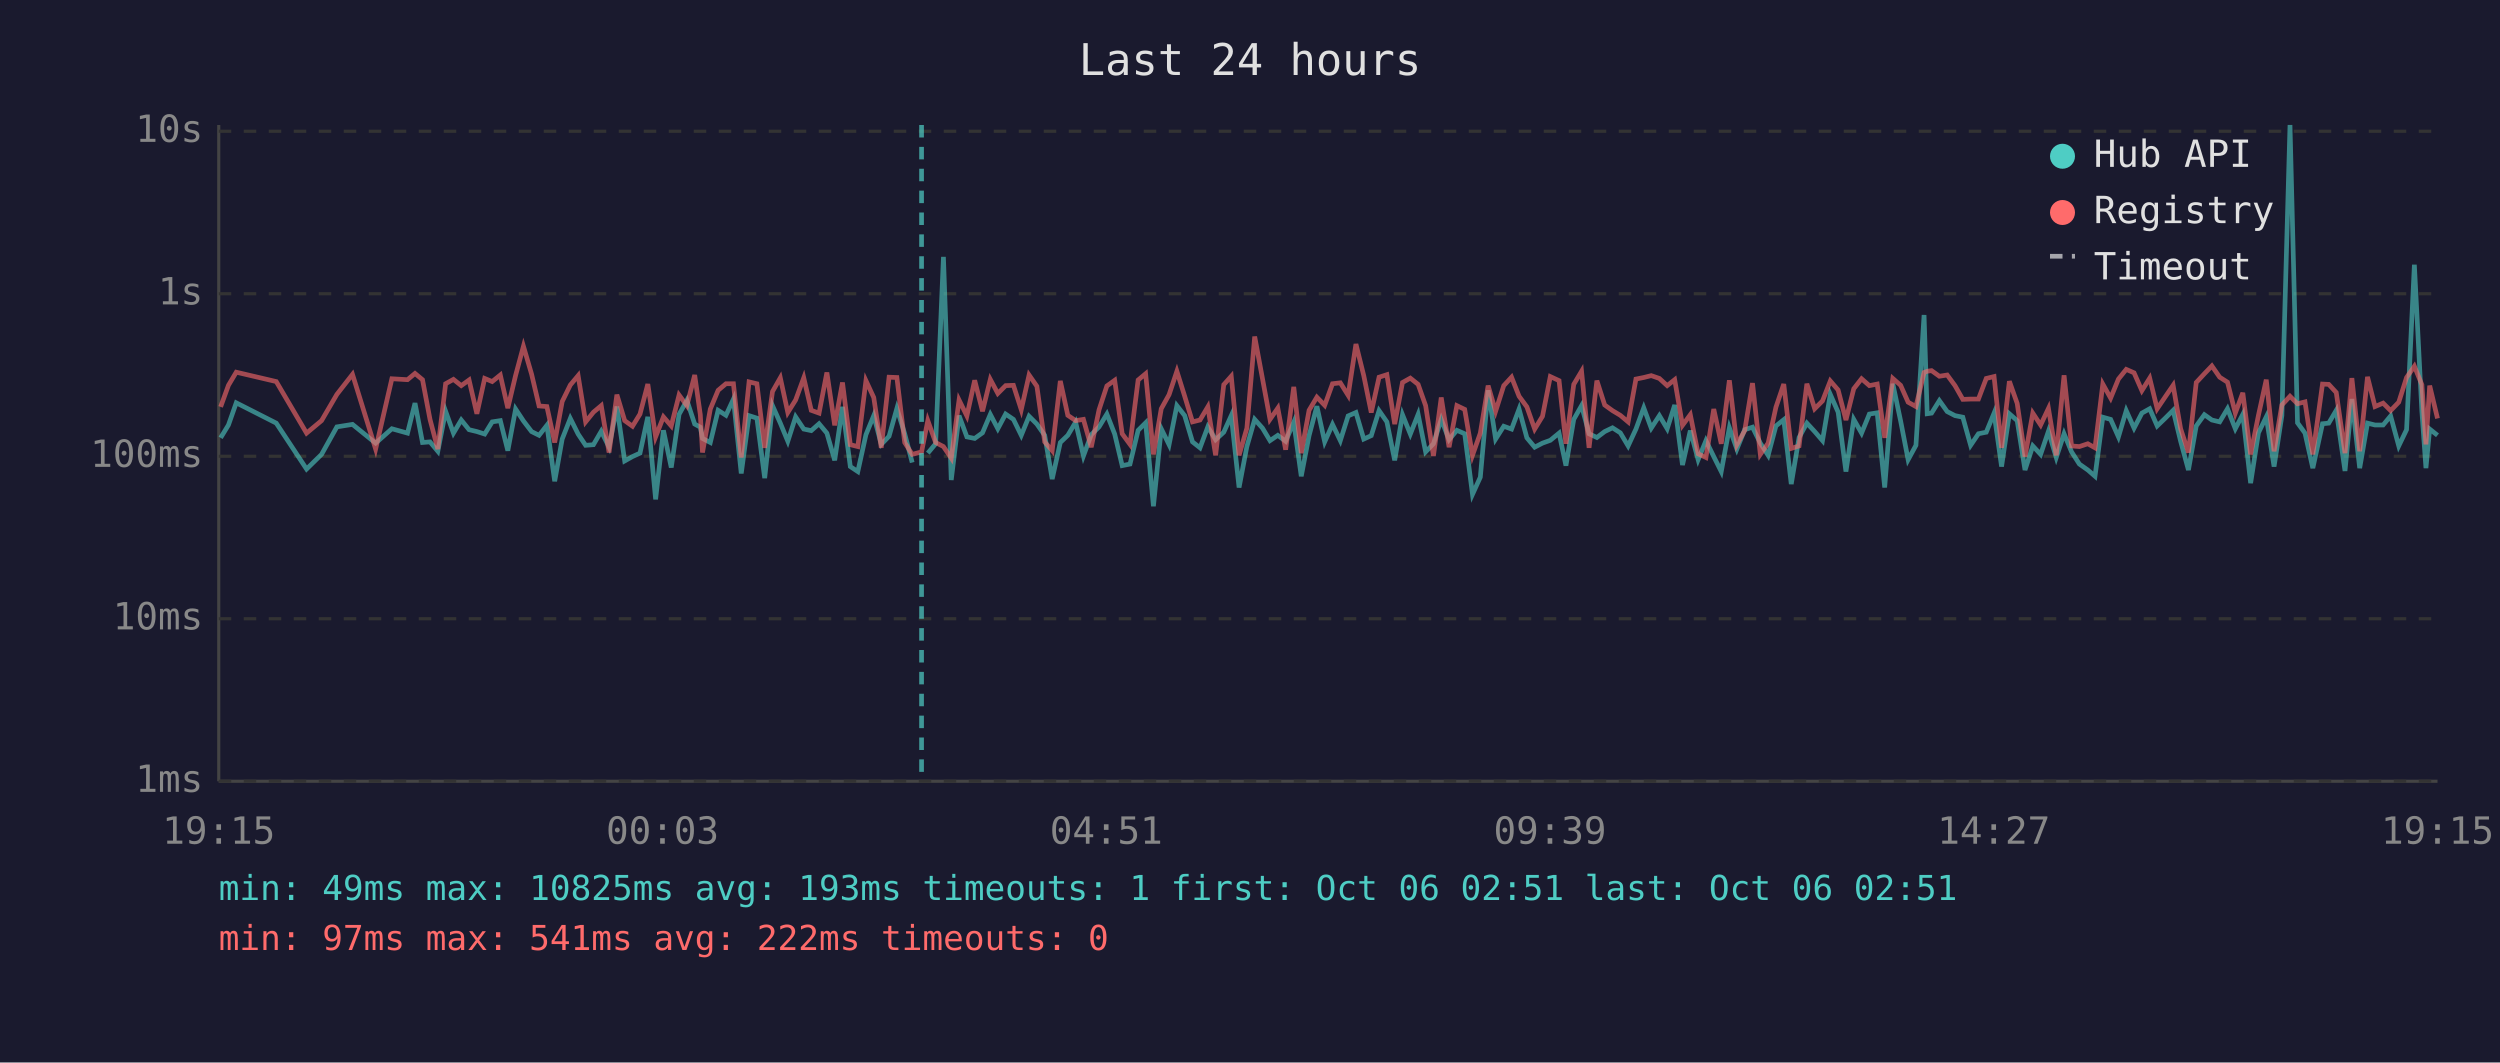
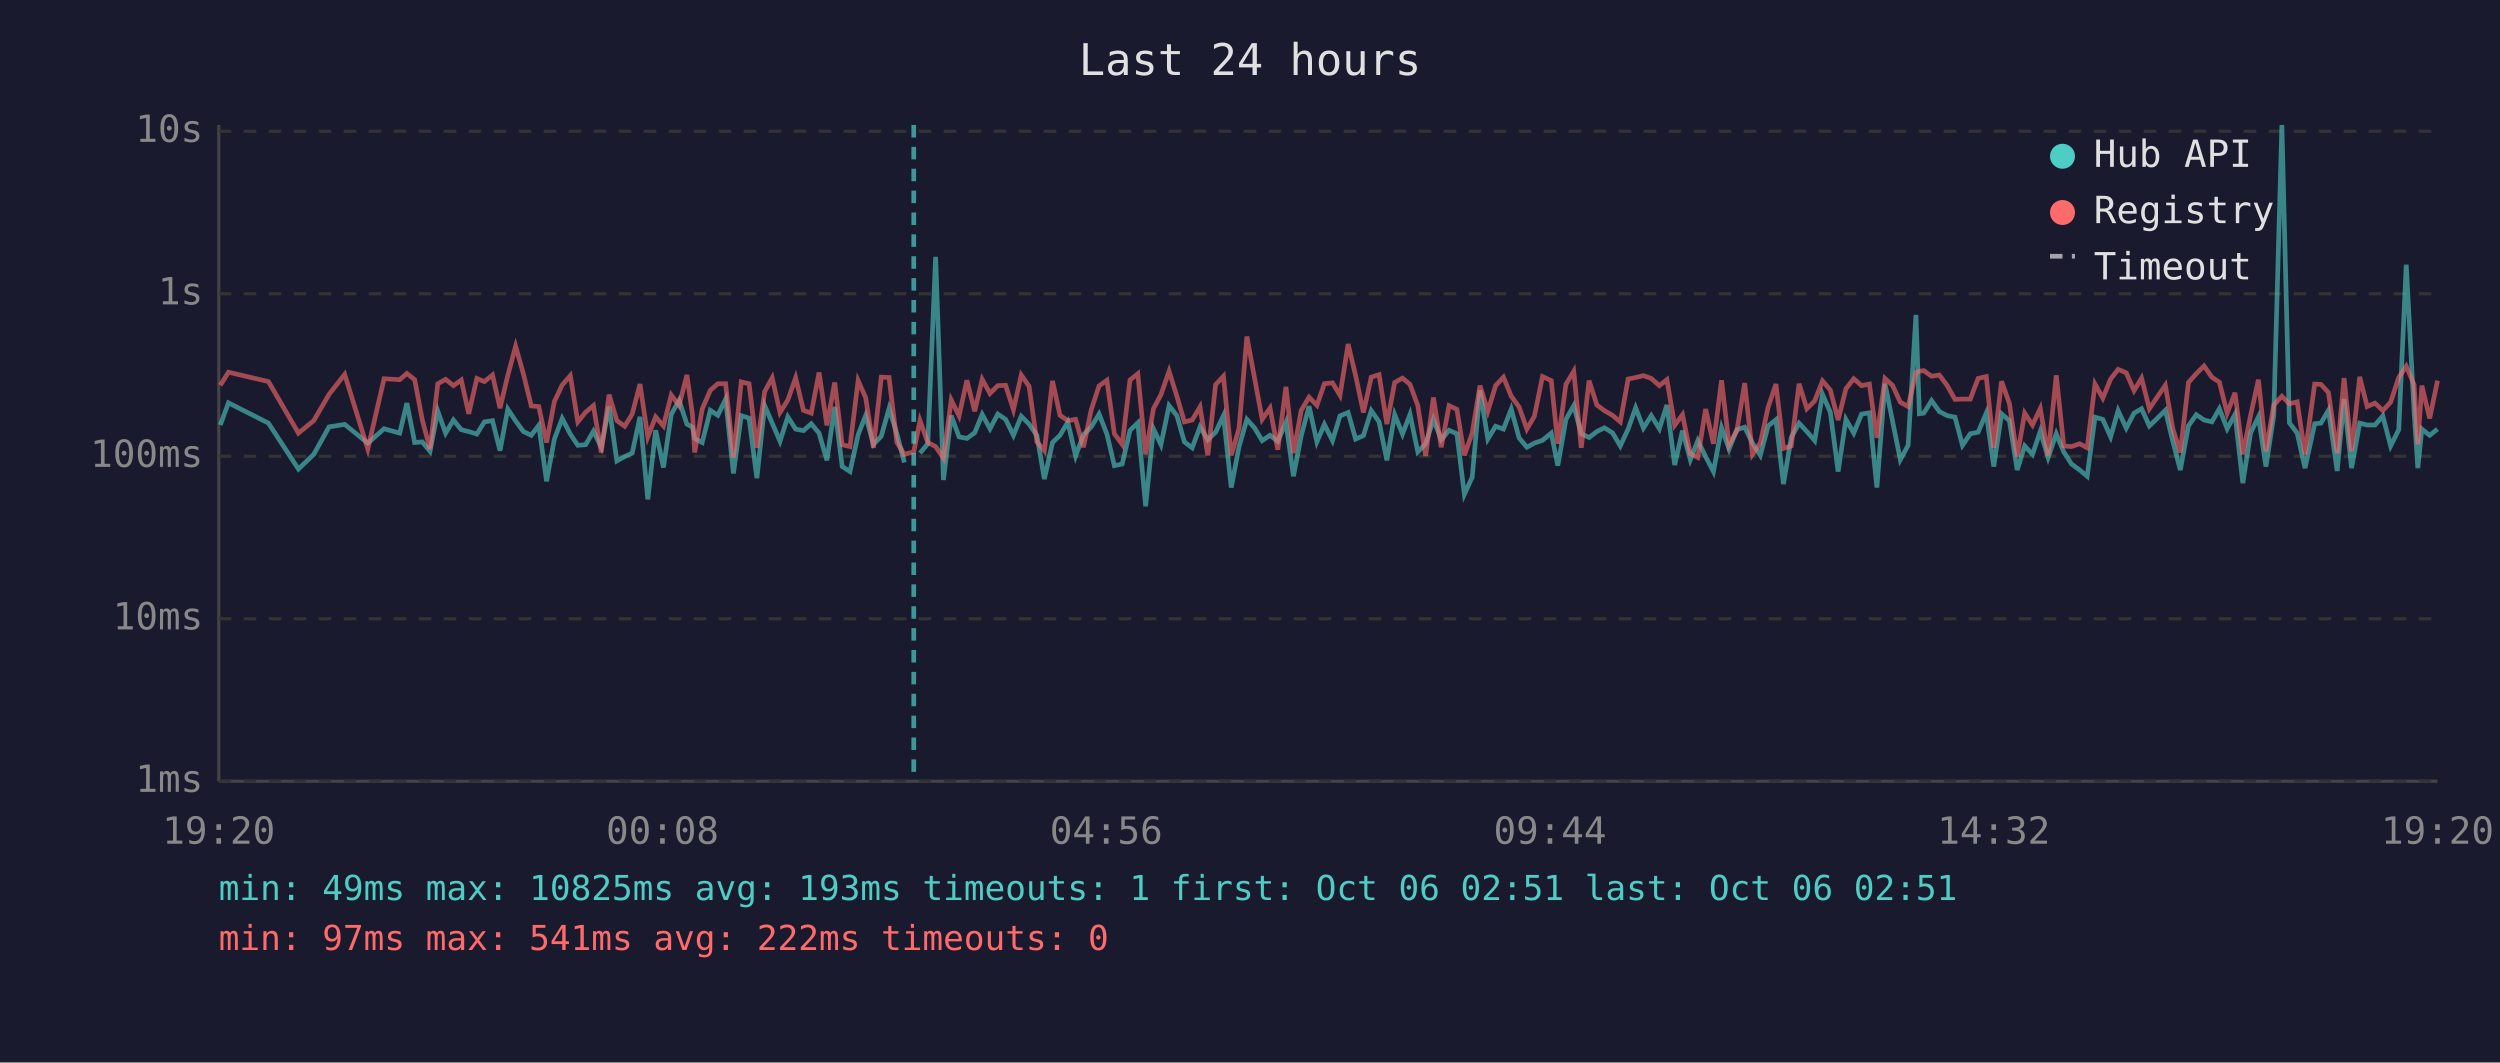
<svg xmlns="http://www.w3.org/2000/svg" viewBox="0 0 800 340" font-family="monospace" font-size="12">
  <rect width="800" height="340" fill="#1a1a2e" />
  <text x="400" y="24" fill="#e0e0e0" font-size="14" text-anchor="middle">Last 24 hours</text>
  <line x1="70" y1="40" x2="70" y2="250" stroke="#444" stroke-width="1" />
  <line x1="70" y1="250" x2="780" y2="250" stroke="#444" stroke-width="1" />
  <line x1="70" y1="250" x2="780" y2="250" stroke="#333" stroke-width="1" stroke-dasharray="4" />
  <text x="65" y="250" fill="#888" text-anchor="end" dominant-baseline="middle">1ms</text>
  <line x1="70" y1="198" x2="780" y2="198" stroke="#333" stroke-width="1" stroke-dasharray="4" />
  <text x="65" y="198" fill="#888" text-anchor="end" dominant-baseline="middle">10ms</text>
  <line x1="70" y1="146" x2="780" y2="146" stroke="#333" stroke-width="1" stroke-dasharray="4" />
  <text x="65" y="146" fill="#888" text-anchor="end" dominant-baseline="middle">100ms</text>
  <line x1="70" y1="94" x2="780" y2="94" stroke="#333" stroke-width="1" stroke-dasharray="4" />
  <text x="65" y="94" fill="#888" text-anchor="end" dominant-baseline="middle">1s</text>
  <line x1="70" y1="42" x2="780" y2="42" stroke="#333" stroke-width="1" stroke-dasharray="4" />
  <text x="65" y="42" fill="#888" text-anchor="end" dominant-baseline="middle">10s</text>
-   <text x="70" y="270" fill="#888" text-anchor="middle">19:15</text>
-   <text x="212" y="270" fill="#888" text-anchor="middle">00:03</text>
-   <text x="354" y="270" fill="#888" text-anchor="middle">04:51</text>
-   <text x="496" y="270" fill="#888" text-anchor="middle">09:39</text>
-   <text x="638" y="270" fill="#888" text-anchor="middle">14:27</text>
-   <text x="780" y="270" fill="#888" text-anchor="middle">19:15</text>
-   <polyline points="70.6,140.1 73.1,136.0 75.6,128.9 88.4,135.4 98.1,150.1 102.9,145.4 107.8,136.6 112.8,135.8 120.2,141.8 125.4,137.2 130.4,138.6 132.8,129.0 135.2,141.6 137.6,141.4 140.1,144.4 142.6,131.6 145.1,138.6 147.6,134.4 150.1,137.5 152.6,138.1 155.1,138.9 157.5,135.0 160.1,134.6 162.5,144.2 165.0,130.9 167.5,134.7 170.1,138.1 172.5,139.3 175.0,136.1 177.5,154.0 179.9,140.5 182.5,133.9 185.0,138.9 187.4,142.5 189.9,142.3 192.4,138.0 194.9,143.1 197.4,130.1 199.9,147.5 202.4,146.1 204.8,145.0 207.3,133.4 209.8,159.8 212.3,137.7 214.8,149.6 217.3,132.6 219.8,128.1 222.3,135.7 224.1,136.7 224.8,140.3 227.3,141.6 229.8,131.3 232.3,132.9 234.7,127.7 237.2,151.5 239.7,133.0 242.2,133.8 244.7,153.0 247.2,129.8 249.7,135.4 252.1,141.2 254.6,133.4 257.2,137.3 259.6,137.8 262.1,135.6 264.6,138.6 267.1,147.3 269.6,130.2 272.1,149.3 274.5,150.9 277.1,139.1 279.6,133.0 282.0,142.2 284.5,139.6 287.0,130.7 289.5,138.8 291.9,148.0" fill="none" stroke="#4ecdc4" stroke-width="1.5" opacity="0.6" />
-   <polyline points="296.9,145.0 299.4,142.0 301.9,82.2 304.4,153.6 306.9,133.0 309.4,139.8 311.9,140.3 314.4,138.5 316.9,132.6 319.3,137.2 321.8,132.5 324.3,134.2 326.8,139.3 329.3,133.2 331.8,135.7 334.3,139.3 336.7,153.3 339.3,141.6 341.7,139.3 344.2,135.1 346.7,145.9 349.2,139.1 351.7,136.6 354.2,132.5 356.7,138.9 359.1,149.0 361.6,148.5 364.2,137.7 366.6,135.3 369.1,162.0 371.6,137.2 374.1,142.3 376.6,129.8 379.1,133.0 381.6,141.4 384.0,143.3 386.5,136.6 389.0,140.7 391.6,138.3 394.0,133.0 396.5,156.0 399.0,142.9 401.5,134.2 404.0,137.0 406.4,141.0 408.9,139.3 411.4,141.2 414.0,135.1 416.4,152.4 418.9,139.4 421.4,130.0 423.9,141.4 426.4,135.8 428.9,141.0 431.4,133.1 433.9,132.0 436.4,140.5 438.8,139.4 441.3,131.4 443.8,135.0 446.3,147.3 448.8,132.7 451.3,138.9 453.8,132.6 456.2,144.6 458.7,142.0 461.2,134.2 463.7,140.7 466.2,137.7 468.7,138.8 471.2,158.2 473.7,152.7 476.2,124.9 478.6,140.5 481.2,136.4 483.7,137.3 486.1,130.9 488.6,140.1 491.1,143.1 493.6,141.8 496.1,140.9 498.9,138.6 501.1,149.0 503.6,134.2 506.1,129.8 508.5,138.8 511.0,140.0 513.5,138.1 516.0,136.9 518.5,138.5 521.0,142.7 523.5,137.3 526.0,130.5 528.4,137.0 531.0,133.0 533.5,137.2 535.9,129.6 538.4,148.8 540.9,137.8 543.4,147.1 545.9,141.0 548.4,146.1 550.8,150.9 553.4,136.9 555.8,143.7 558.3,137.5 560.8,136.7 563.3,141.8 565.8,145.7 568.3,136.3 570.8,134.3 573.2,154.9 575.7,140.0 578.2,135.4 580.7,138.1 583.2,141.0 585.7,126.2 588.2,131.9 590.7,150.9 593.2,134.2 595.7,138.6 598.2,132.5 600.7,132.1 603.1,156.0 605.7,122.8 608.2,134.7 610.6,147.1 613.1,142.5 615.7,100.8 616.7,132.4 618.1,132.2 620.6,128.2 623.1,131.7 625.6,133.0 628.1,133.5 630.6,142.5 633.1,138.8 635.6,138.3 638.1,132.2 640.5,149.3 643.0,132.4 645.5,134.6 648.0,150.4 650.5,142.7 653.0,145.4 655.5,138.0 658.0,146.4 660.5,138.8 662.9,144.6 665.4,148.5 668.1,150.4 670.4,152.4 672.9,133.5 675.4,134.2 677.9,139.8 680.4,131.4 682.9,137.0 685.4,132.2 687.9,130.8 690.3,136.3 692.8,133.9 695.4,131.3 697.8,141.2 700.3,150.4 702.8,136.3 705.4,132.7 707.8,134.4 710.3,135.0 712.8,130.8 715.3,137.2 717.7,132.6 720.2,154.6 722.7,138.5 725.2,133.4 727.7,149.3 730.2,133.0 732.8,40.0 735.2,135.3 737.6,138.6 740.1,149.8 743.2,135.6 745.2,135.4 747.6,131.3 750.4,150.7 752.6,127.7 755.1,149.8 757.6,135.4 760.0,136.0 762.6,136.0 765.0,133.1 767.6,142.7 770.1,137.5 772.6,84.7 775.0,131.6 776.3,149.8 777.5,137.3 780.0,139.3" fill="none" stroke="#4ecdc4" stroke-width="1.5" opacity="0.6" />
-   <polyline points="70.6,130.2 73.1,123.3 75.6,119.1 88.4,122.1 98.1,138.6 102.9,134.6 107.8,126.2 112.8,119.8 120.2,143.7 125.4,121.2 130.4,121.5 132.8,119.5 135.2,121.5 137.6,134.2 140.1,143.7 142.6,122.8 145.1,121.4 147.6,123.4 150.1,121.6 152.6,132.4 155.1,121.1 157.5,122.1 160.1,120.0 162.5,130.6 165.0,120.1 167.5,110.8 170.1,119.7 172.5,129.9 175.0,130.1 177.5,141.6 179.9,128.5 182.5,123.2 185.0,120.2 187.4,135.0 189.9,131.9 192.4,129.8 194.9,144.8 197.4,126.3 199.9,134.6 202.4,136.4 204.8,132.5 207.3,122.9 209.8,139.8 212.3,133.4 214.8,136.3 217.3,126.4 219.8,129.8 222.3,120.0 224.1,132.7 224.8,144.8 227.3,130.9 229.8,124.9 232.3,122.8 234.7,122.8 237.2,146.4 239.7,122.2 242.2,122.8 244.7,143.3 247.2,125.3 249.7,120.9 252.1,132.0 254.6,128.0 257.2,120.9 259.6,131.3 262.1,132.2 264.6,119.2 267.1,136.1 269.6,122.4 272.1,142.3 274.5,142.9 277.1,121.8 279.6,127.2 282.0,143.3 284.5,120.7 287.0,120.8 289.5,141.6 291.9,145.4 294.9,144.6 296.9,134.6 299.4,141.6 301.9,142.9 304.4,146.6 306.9,128.0 309.4,133.1 311.9,121.7 314.4,131.6 316.9,121.4 319.3,125.9 321.8,123.4 324.3,123.3 326.8,131.1 329.3,120.0 331.8,123.6 334.3,141.4 336.7,144.2 339.3,121.9 341.7,132.9 344.2,134.6 346.7,134.2 349.2,143.1 351.7,131.1 354.2,123.5 356.7,121.7 359.1,138.8 361.6,142.2 364.2,121.6 366.6,119.6 369.1,145.4 371.6,130.8 374.1,126.3 376.6,118.8 379.1,126.8 381.6,135.0 384.0,134.4 386.5,130.2 389.0,145.7 391.6,123.1 394.0,120.4 396.5,145.7 399.0,137.0 401.5,107.7 404.0,121.2 406.4,134.2 408.9,130.6 411.4,143.9 414.0,123.8 416.4,145.0 418.9,131.3 421.4,127.1 423.9,129.7 426.4,122.8 428.9,122.5 431.4,126.5 433.9,110.1 436.4,120.2 438.8,132.0 441.3,120.7 443.8,119.9 446.3,135.7 448.8,122.4 451.3,121.0 453.8,123.0 456.2,129.8 458.7,145.9 461.2,127.2 463.7,143.1 466.2,129.8 468.7,131.0 471.2,145.7 473.7,138.6 476.2,123.4 478.6,131.6 481.2,123.4 483.7,120.7 486.1,126.8 488.6,130.2 491.1,137.3 493.6,133.2 496.1,120.5 498.9,121.8 501.1,142.0 503.6,123.0 506.1,118.8 508.5,143.3 511.0,121.8 513.5,129.6 516.0,131.4 518.5,132.9 521.0,135.0 523.5,121.3 526.0,120.8 528.4,120.2 531.0,121.1 533.5,123.4 535.9,121.5 538.4,136.1 540.9,132.7 543.4,145.2 545.9,146.4 548.4,130.9 550.8,142.0 553.4,121.7 555.8,142.3 558.3,137.8 560.8,122.6 563.3,145.4 565.8,141.8 568.3,130.3 570.8,122.9 573.2,143.5 575.7,142.7 578.2,122.8 580.7,130.8 583.2,128.3 585.7,121.9 588.2,124.8 590.7,134.4 593.2,124.4 595.7,121.2 598.2,123.4 600.7,122.9 603.1,140.1 605.7,121.1 608.2,123.3 610.6,128.7 613.1,130.1 615.7,119.2 616.7,118.8 618.1,118.6 620.6,120.4 623.1,120.0 625.6,123.4 628.1,127.8 630.6,127.7 633.1,127.7 635.6,121.1 638.1,120.5 640.5,143.3 643.0,122.0 645.5,129.1 648.0,146.1 650.5,132.2 653.0,136.0 655.5,130.7 658.0,145.7 660.5,120.1 662.9,142.7 665.4,142.9 668.1,142.0 670.4,143.3 672.9,122.9 675.4,127.4 677.9,121.3 680.4,118.2 682.9,119.3 685.4,125.0 687.9,121.0 690.3,130.8 692.8,127.1 695.4,123.3 697.8,137.2 700.3,144.8 702.8,122.4 705.4,119.6 707.8,117.1 710.3,120.7 712.8,122.3 715.3,132.2 717.7,125.7 720.2,145.4 722.7,132.9 725.2,121.5 727.7,144.4 730.2,129.6 732.8,126.8 735.2,129.2 737.6,128.6 740.1,145.4 743.2,122.9 745.2,123.0 747.6,125.6 750.4,145.0 752.6,121.0 755.1,144.4 757.6,120.6 760.0,130.1 762.6,129.0 765.0,131.4 767.6,128.7 770.1,120.8 772.6,117.2 775.0,123.1 776.3,142.2 777.5,123.4 780.0,133.9" fill="none" stroke="#ff6b6b" stroke-width="1.5" opacity="0.6" />
-   <line x1="294.9" y1="40" x2="294.9" y2="250" stroke="#4ecdc4" stroke-width="1.5" stroke-dasharray="4,3" opacity="0.7" />
+   <text x="70" y="270" fill="#888" text-anchor="middle">19:20</text>
+   <text x="212" y="270" fill="#888" text-anchor="middle">00:08</text>
+   <text x="354" y="270" fill="#888" text-anchor="middle">04:56</text>
+   <text x="496" y="270" fill="#888" text-anchor="middle">09:44</text>
+   <text x="638" y="270" fill="#888" text-anchor="middle">14:32</text>
+   <text x="780" y="270" fill="#888" text-anchor="middle">19:20</text>
+   <polyline points="70.5,136.0 73.1,128.9 85.9,135.4 95.5,150.1 100.4,145.4 105.3,136.6 110.3,135.8 117.7,141.8 122.9,137.2 127.9,138.6 130.2,129.0 132.7,141.6 135.1,141.4 137.6,144.4 140.1,131.6 142.6,138.6 145.1,134.4 147.6,137.5 150.0,138.1 152.6,138.9 155.0,135.0 157.6,134.6 160.0,144.2 162.5,130.9 165.0,134.7 167.5,138.1 170.0,139.3 172.4,136.1 174.9,154.0 177.4,140.5 179.9,133.9 182.5,138.9 184.9,142.5 187.4,142.3 189.9,138.0 192.4,143.1 194.9,130.1 197.4,147.5 199.9,146.1 202.3,145.0 204.8,133.4 207.3,159.8 209.8,137.7 212.3,149.6 214.8,132.6 217.3,128.1 219.8,135.7 221.6,136.7 222.3,140.3 224.7,141.6 227.3,131.3 229.7,132.9 232.2,127.7 234.7,151.5 237.2,133.0 239.7,133.8 242.2,153.0 244.7,129.8 247.1,135.4 249.6,141.2 252.1,133.4 254.6,137.3 257.1,137.8 259.6,135.6 262.1,138.6 264.6,147.3 267.1,130.2 269.5,149.3 272.0,150.9 274.6,139.1 277.0,133.0 279.5,142.2 282.0,139.6 284.5,130.7 287.0,138.8 289.4,148.0" fill="none" stroke="#4ecdc4" stroke-width="1.5" opacity="0.6" />
+   <polyline points="294.4,145.0 296.9,142.0 299.4,82.2 301.9,153.6 304.4,133.0 306.9,139.8 309.4,140.3 311.9,138.5 314.3,132.6 316.8,137.2 319.3,132.5 321.8,134.2 324.3,139.3 326.8,133.2 329.3,135.7 331.8,139.3 334.2,153.3 336.8,141.6 339.2,139.3 341.7,135.1 344.2,145.9 346.7,139.1 349.2,136.6 351.7,132.5 354.2,138.9 356.6,149.0 359.1,148.5 361.6,137.7 364.1,135.3 366.6,162.0 369.1,137.2 371.5,142.3 374.1,129.8 376.6,133.0 379.0,141.4 381.5,143.3 384.0,136.6 386.5,140.7 389.0,138.3 391.5,133.0 394.0,156.0 396.5,142.9 399.0,134.2 401.5,137.0 403.9,141.0 406.4,139.3 408.9,141.2 411.5,135.1 413.9,152.4 416.4,139.4 418.9,130.0 421.4,141.4 423.8,135.8 426.4,141.0 428.8,133.1 431.4,132.0 433.8,140.5 436.3,139.4 438.8,131.4 441.3,135.0 443.8,147.3 446.3,132.7 448.8,138.9 451.2,132.6 453.7,144.6 456.2,142.0 458.7,134.2 461.2,140.7 463.7,137.7 466.2,138.8 468.6,158.2 471.1,152.7 473.6,124.9 476.1,140.5 478.6,136.4 481.1,137.3 483.6,130.9 486.1,140.1 488.6,143.1 491.0,141.8 493.6,140.9 496.4,138.6 498.5,149.0 501.1,134.2 503.6,129.8 506.0,138.8 508.5,140.0 511.0,138.1 513.4,136.9 516.0,138.5 518.5,142.7 521.0,137.3 523.4,130.5 525.9,137.0 528.4,133.0 531.0,137.2 533.4,129.6 535.9,148.8 538.4,137.8 540.9,147.1 543.3,141.0 545.8,146.1 548.3,150.9 550.9,136.9 553.3,143.7 555.8,137.5 558.3,136.7 560.8,141.8 563.3,145.7 565.8,136.3 568.3,134.3 570.7,154.9 573.2,140.0 575.7,135.4 578.2,138.1 580.7,141.0 583.2,126.2 585.7,131.9 588.2,150.9 590.7,134.2 593.2,138.6 595.7,132.5 598.2,132.1 600.6,156.0 603.2,122.8 605.6,134.7 608.1,147.1 610.6,142.5 613.1,100.8 614.2,132.4 615.6,132.2 618.1,128.2 620.6,131.7 623.1,133.0 625.6,133.5 628.0,142.5 630.5,138.8 633.0,138.3 635.6,132.2 638.0,149.3 640.5,132.4 643.0,134.6 645.5,150.4 647.9,142.7 650.4,145.4 652.9,138.0 655.4,146.4 658.0,138.8 660.4,144.6 662.9,148.5 665.5,150.4 667.9,152.4 670.4,133.5 672.9,134.2 675.4,139.8 677.8,131.4 680.4,137.0 682.9,132.2 685.3,130.8 687.8,136.3 690.3,133.9 692.9,131.3 695.3,141.2 697.7,150.4 700.3,136.3 702.8,132.7 705.3,134.4 707.8,135.0 710.2,130.8 712.7,137.2 715.2,132.6 717.7,154.6 720.2,138.5 722.7,133.4 725.1,149.3 727.6,133.0 730.2,40.0 732.6,135.3 735.1,138.6 737.6,149.8 740.7,135.6 742.7,135.4 745.1,131.3 747.9,150.7 750.1,127.7 752.5,149.8 755.1,135.4 757.5,136.0 760.0,136.0 762.5,133.1 765.0,142.7 767.6,137.5 770.0,84.7 772.5,131.6 773.7,149.8 775.0,137.3 777.5,139.3 780.0,137.3" fill="none" stroke="#4ecdc4" stroke-width="1.5" opacity="0.6" />
+   <polyline points="70.5,123.3 73.1,119.1 85.9,122.1 95.5,138.6 100.4,134.6 105.3,126.2 110.3,119.8 117.7,143.7 122.9,121.2 127.9,121.5 130.2,119.5 132.7,121.5 135.1,134.2 137.6,143.7 140.1,122.8 142.6,121.4 145.1,123.4 147.6,121.6 150.0,132.4 152.6,121.1 155.0,122.1 157.6,120.0 160.0,130.6 162.5,120.1 165.0,110.8 167.5,119.7 170.0,129.9 172.4,130.1 174.9,141.6 177.4,128.5 179.9,123.2 182.5,120.2 184.9,135.0 187.4,131.9 189.9,129.8 192.4,144.8 194.9,126.3 197.4,134.6 199.9,136.4 202.3,132.5 204.8,122.9 207.3,139.8 209.8,133.4 212.3,136.3 214.8,126.4 217.3,129.8 219.8,120.0 221.6,132.7 222.3,144.8 224.7,130.9 227.3,124.9 229.7,122.8 232.2,122.8 234.7,146.4 237.2,122.2 239.7,122.8 242.2,143.3 244.7,125.3 247.1,120.9 249.6,132.0 252.1,128.0 254.6,120.9 257.1,131.3 259.6,132.2 262.1,119.2 264.6,136.1 267.1,122.4 269.5,142.3 272.0,142.9 274.6,121.8 277.0,127.2 279.5,143.3 282.0,120.7 284.5,120.8 287.0,141.6 289.4,145.4 292.4,144.6 294.4,134.6 296.9,141.6 299.4,142.9 301.9,146.6 304.4,128.0 306.9,133.1 309.4,121.7 311.9,131.6 314.3,121.4 316.8,125.9 319.3,123.4 321.8,123.3 324.3,131.1 326.8,120.0 329.3,123.6 331.8,141.4 334.2,144.2 336.8,121.9 339.2,132.9 341.7,134.6 344.2,134.2 346.7,143.1 349.2,131.1 351.7,123.5 354.2,121.7 356.6,138.8 359.1,142.2 361.6,121.6 364.1,119.6 366.6,145.4 369.1,130.8 371.5,126.3 374.1,118.8 376.6,126.8 379.0,135.0 381.5,134.4 384.0,130.2 386.5,145.7 389.0,123.1 391.5,120.4 394.0,145.7 396.5,137.0 399.0,107.7 401.5,121.2 403.9,134.2 406.4,130.6 408.9,143.9 411.5,123.8 413.9,145.0 416.4,131.3 418.9,127.1 421.4,129.7 423.8,122.8 426.4,122.5 428.8,126.5 431.4,110.1 433.8,120.2 436.3,132.0 438.8,120.7 441.3,119.9 443.8,135.7 446.3,122.4 448.8,121.0 451.2,123.0 453.7,129.8 456.2,145.9 458.7,127.2 461.2,143.1 463.7,129.8 466.2,131.0 468.6,145.7 471.1,138.6 473.6,123.4 476.1,131.6 478.6,123.4 481.1,120.7 483.6,126.8 486.1,130.2 488.6,137.3 491.0,133.2 493.6,120.5 496.4,121.8 498.5,142.0 501.1,123.0 503.6,118.8 506.0,143.3 508.5,121.8 511.0,129.6 513.4,131.4 516.0,132.9 518.5,135.0 521.0,121.3 523.4,120.8 525.9,120.2 528.4,121.1 531.0,123.4 533.4,121.5 535.9,136.1 538.4,132.7 540.9,145.2 543.3,146.4 545.8,130.9 548.3,142.0 550.9,121.7 553.3,142.3 555.8,137.8 558.3,122.6 560.8,145.4 563.3,141.8 565.8,130.3 568.3,122.9 570.7,143.5 573.2,142.7 575.7,122.8 578.2,130.8 580.7,128.3 583.2,121.9 585.7,124.8 588.2,134.4 590.7,124.4 593.2,121.2 595.7,123.4 598.2,122.9 600.6,140.1 603.2,121.1 605.6,123.3 608.1,128.7 610.6,130.1 613.1,119.2 614.2,118.8 615.6,118.6 618.1,120.4 620.6,120.0 623.1,123.4 625.6,127.8 628.0,127.7 630.5,127.7 633.0,121.1 635.6,120.5 638.0,143.3 640.5,122.0 643.0,129.1 645.5,146.1 647.9,132.2 650.4,136.0 652.9,130.7 655.4,145.7 658.0,120.1 660.4,142.7 662.9,142.9 665.5,142.0 667.9,143.3 670.4,122.9 672.9,127.4 675.4,121.3 677.8,118.2 680.4,119.3 682.9,125.0 685.3,121.0 687.8,130.8 690.3,127.1 692.9,123.3 695.3,137.2 697.7,144.8 700.3,122.4 702.8,119.6 705.3,117.1 707.8,120.7 710.2,122.3 712.7,132.2 715.2,125.7 717.7,145.4 720.2,132.9 722.7,121.5 725.1,144.4 727.6,129.6 730.2,126.8 732.6,129.2 735.1,128.6 737.6,145.4 740.7,122.9 742.7,123.0 745.1,125.6 747.9,145.0 750.1,121.0 752.5,144.4 755.1,120.6 757.5,130.1 760.0,129.0 762.5,131.4 765.0,128.7 767.6,120.8 770.0,117.2 772.5,123.1 773.7,142.2 775.0,123.4 777.5,133.9 780.0,121.8" fill="none" stroke="#ff6b6b" stroke-width="1.5" opacity="0.6" />
+   <line x1="292.4" y1="40" x2="292.4" y2="250" stroke="#4ecdc4" stroke-width="1.5" stroke-dasharray="4,3" opacity="0.7" />
  <circle cx="660" cy="50" r="4" fill="#4ecdc4" />
  <text x="670" y="50" fill="#e0e0e0" dominant-baseline="middle">Hub API</text>
  <circle cx="660" cy="68" r="4" fill="#ff6b6b" />
  <text x="670" y="68" fill="#e0e0e0" dominant-baseline="middle">Registry</text>
  <line x1="656" y1="82" x2="664" y2="82" stroke="#e0e0e0" stroke-width="1.5" stroke-dasharray="4,3" opacity="0.7" />
  <text x="670" y="86" fill="#e0e0e0" dominant-baseline="middle">Timeout</text>
  <text x="70" y="288" fill="#4ecdc4" font-size="11">min: 49ms  max: 10825ms  avg: 193ms  timeouts: 1  first: Oct 06 02:51  last: Oct 06 02:51</text>
  <text x="70" y="304" fill="#ff6b6b" font-size="11">min: 97ms  max: 541ms  avg: 222ms  timeouts: 0</text>
</svg>
